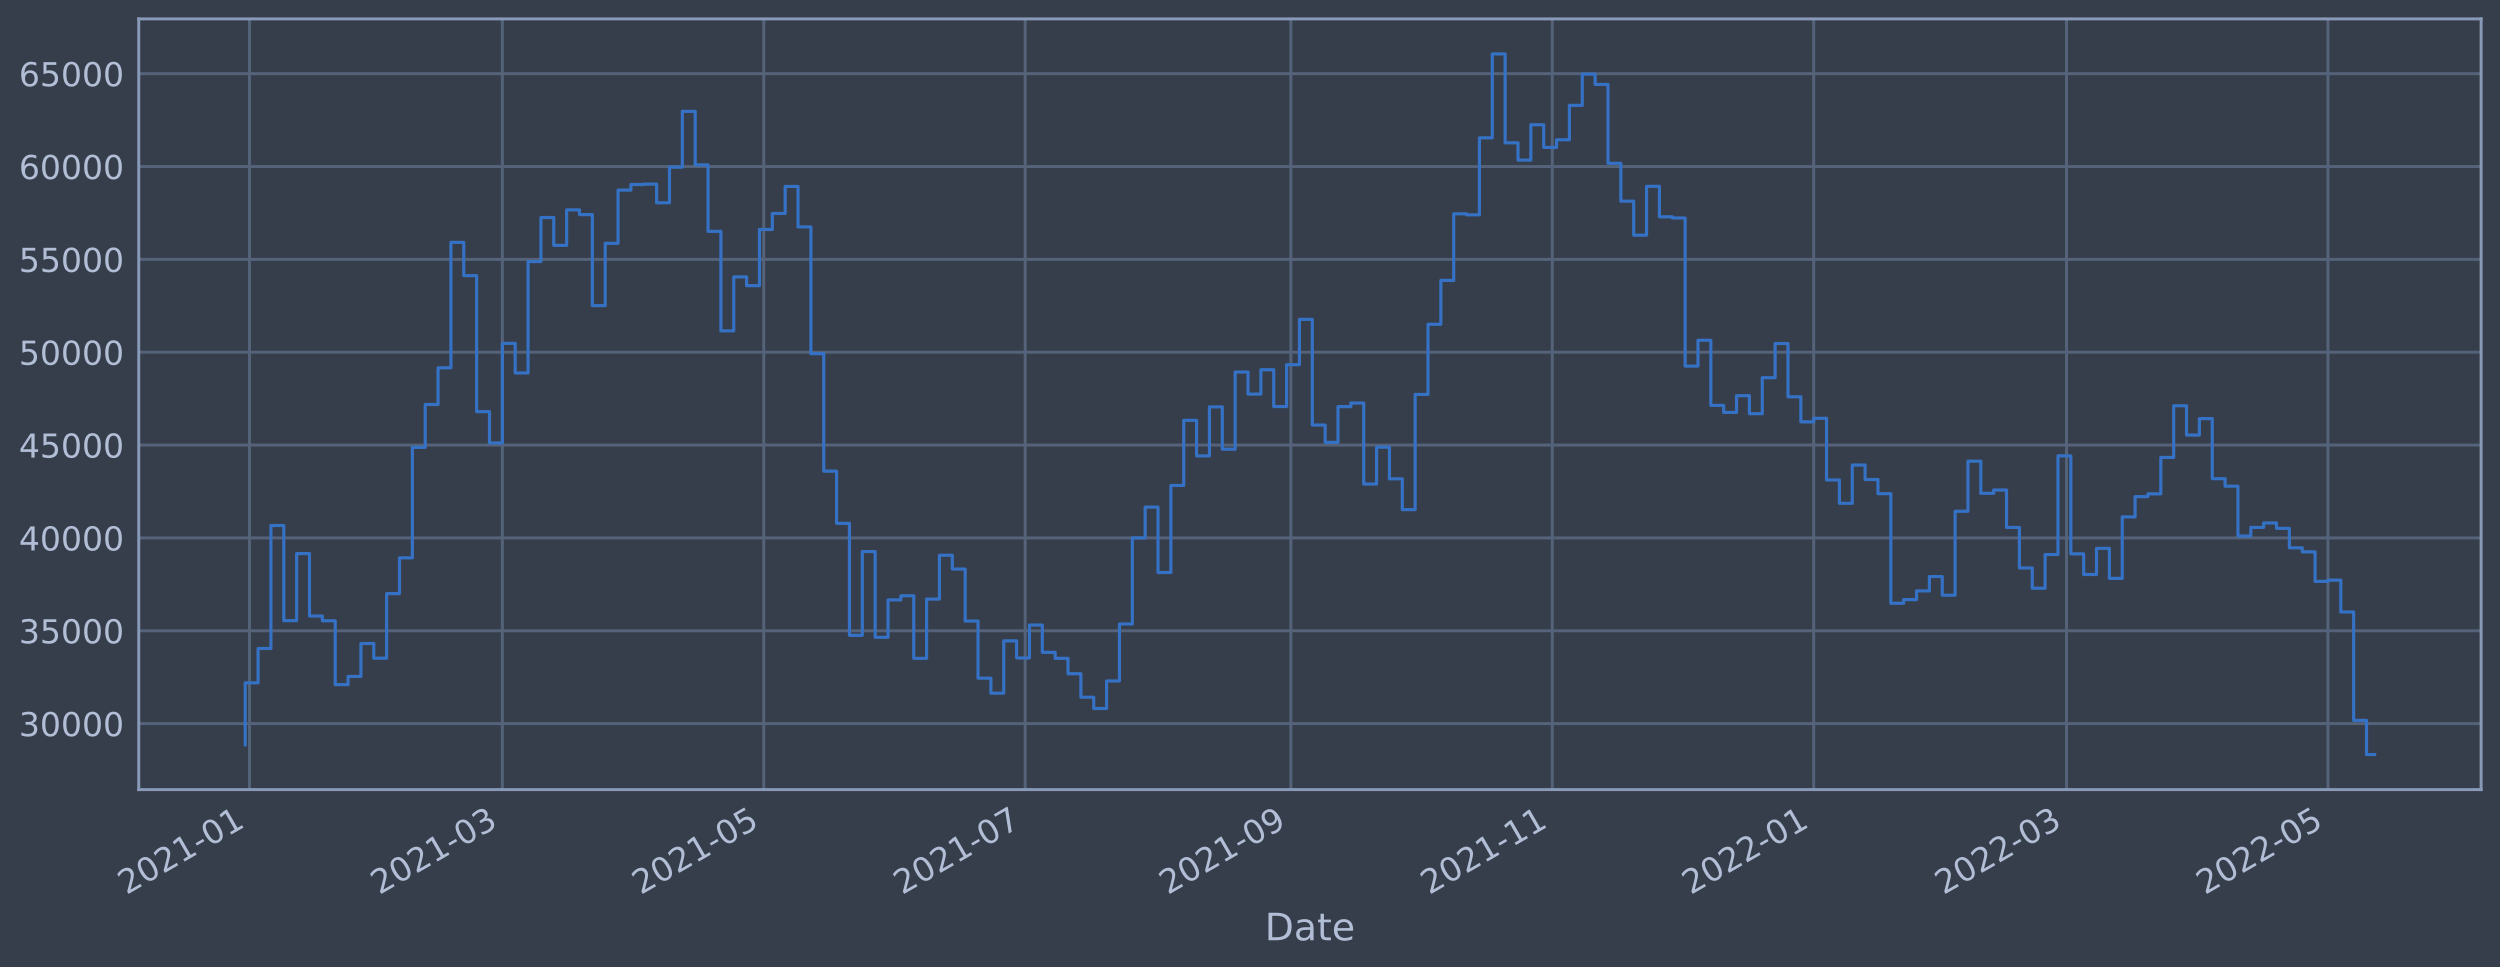
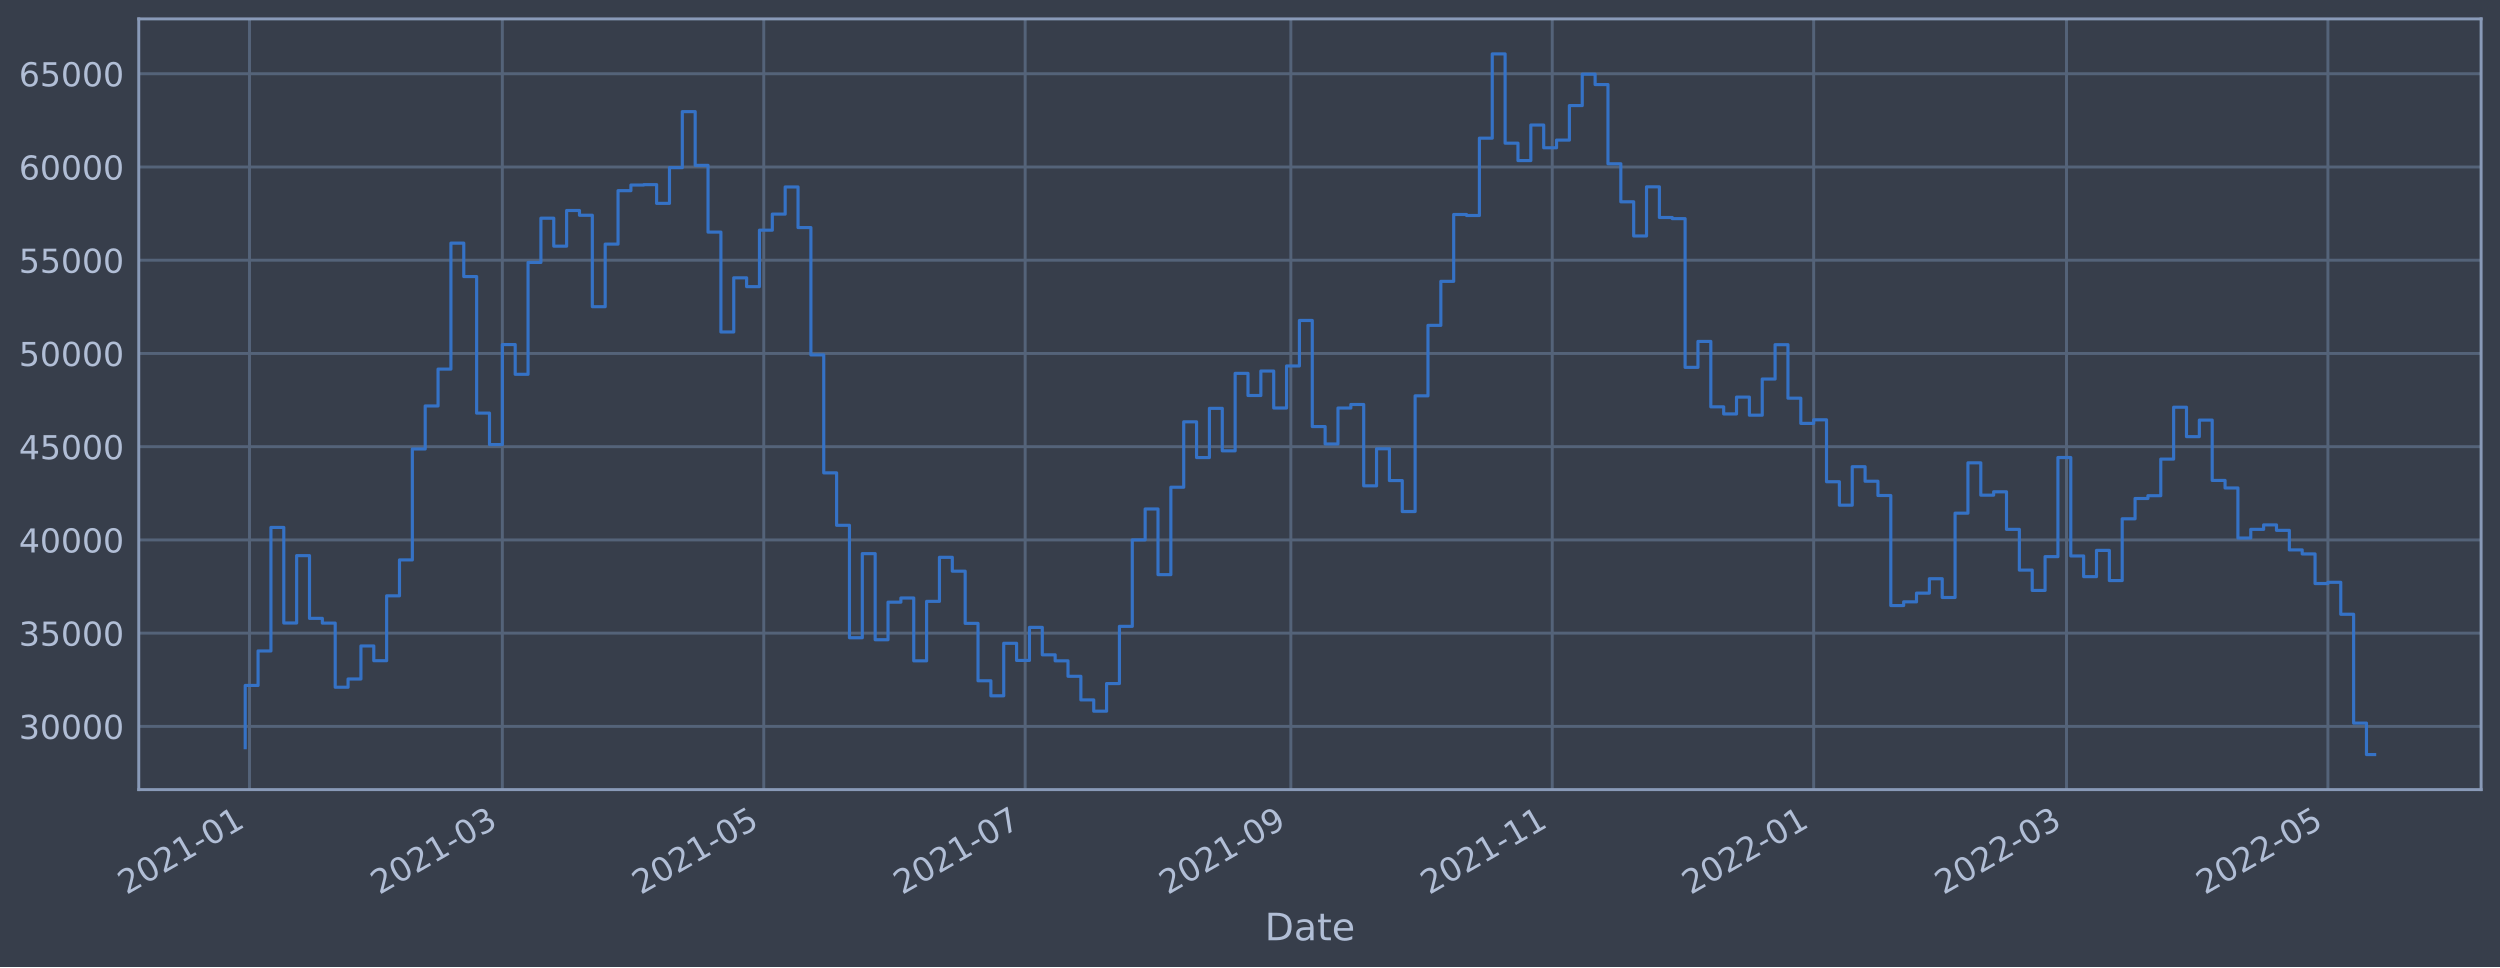
<svg xmlns="http://www.w3.org/2000/svg" xmlns:xlink="http://www.w3.org/1999/xlink" width="952.884pt" height="368.58pt" viewBox="0 0 952.884 368.58" version="1.1">
  <defs>
    <style type="text/css">*{stroke-linejoin: round; stroke-linecap: butt}</style>
  </defs>
  <g id="figure_1">
    <g id="patch_1">
      <path d="M 0 368.58  L 952.884 368.58  L 952.884 0  L 0 0  z " style="fill: #373e4b" />
    </g>
    <g id="axes_1">
      <g id="patch_2">
        <path d="M 52.884 300.96  L 945.684 300.96  L 945.684 7.2  L 52.884 7.2  z " style="fill: #373e4b" />
      </g>
      <g id="matplotlib.axis_1">
        <g id="xtick_1">
          <g id="line2d_1">
-             <path d="M 95.099 300.96  L 95.099 7.2  " clip-path="url(#p055740f547)" style="fill: none; stroke: #546379; stroke-width: 1.12; stroke-linecap: square" />
+             <path d="M 95.099 300.96  L 95.099 7.2  " clip-path="url(#p3f86227d57)" style="fill: none; stroke: #546379; stroke-width: 1.12; stroke-linecap: square" />
          </g>
          <g id="line2d_2" />
          <g id="text_1">
-             <g style="fill: #b1bed6" transform="translate(48.1957 341.1745)rotate(-30)scale(0.126 -0.126)">
+             <g style="fill: #b1bed6" transform="translate(48.19568 341.1745)rotate(-30)scale(0.126 -0.126)">
              <defs>
                <path id="DejaVuSans-32" d="M 1228 531  L 3431 531  L 3431 0  L 469 0  L 469 531  Q 828 903 1448 1529  Q 2069 2156 2228 2338  Q 2531 2678 2651 2914  Q 2772 3150 2772 3378  Q 2772 3750 2511 3984  Q 2250 4219 1831 4219  Q 1534 4219 1204 4116  Q 875 4013 500 3803  L 500 4441  Q 881 4594 1212 4672  Q 1544 4750 1819 4750  Q 2544 4750 2975 4387  Q 3406 4025 3406 3419  Q 3406 3131 3298 2873  Q 3191 2616 2906 2266  Q 2828 2175 2409 1742  Q 1991 1309 1228 531  z " transform="scale(0.015625)" />
                <path id="DejaVuSans-30" d="M 2034 4250  Q 1547 4250 1301 3770  Q 1056 3291 1056 2328  Q 1056 1369 1301 889  Q 1547 409 2034 409  Q 2525 409 2770 889  Q 3016 1369 3016 2328  Q 3016 3291 2770 3770  Q 2525 4250 2034 4250  z M 2034 4750  Q 2819 4750 3233 4129  Q 3647 3509 3647 2328  Q 3647 1150 3233 529  Q 2819 -91 2034 -91  Q 1250 -91 836 529  Q 422 1150 422 2328  Q 422 3509 836 4129  Q 1250 4750 2034 4750  z " transform="scale(0.015625)" />
                <path id="DejaVuSans-31" d="M 794 531  L 1825 531  L 1825 4091  L 703 3866  L 703 4441  L 1819 4666  L 2450 4666  L 2450 531  L 3481 531  L 3481 0  L 794 0  L 794 531  z " transform="scale(0.015625)" />
                <path id="DejaVuSans-2d" d="M 313 2009  L 1997 2009  L 1997 1497  L 313 1497  L 313 2009  z " transform="scale(0.015625)" />
              </defs>
              <use xlink:href="#DejaVuSans-32" />
              <use xlink:href="#DejaVuSans-30" x="63.623" />
              <use xlink:href="#DejaVuSans-32" x="127.246" />
              <use xlink:href="#DejaVuSans-31" x="190.869" />
              <use xlink:href="#DejaVuSans-2d" x="254.492" />
              <use xlink:href="#DejaVuSans-30" x="290.576" />
              <use xlink:href="#DejaVuSans-31" x="354.199" />
            </g>
          </g>
        </g>
        <g id="xtick_2">
          <g id="line2d_3">
-             <path d="M 191.47 300.96  L 191.47 7.2  " clip-path="url(#p055740f547)" style="fill: none; stroke: #546379; stroke-width: 1.12; stroke-linecap: square" />
+             <path d="M 191.468 300.96  L 191.468 7.2  " clip-path="url(#p3f86227d57)" style="fill: none; stroke: #546379; stroke-width: 1.12; stroke-linecap: square" />
          </g>
          <g id="line2d_4" />
          <g id="text_2">
-             <g style="fill: #b1bed6" transform="translate(144.567 341.1745)rotate(-30)scale(0.126 -0.126)">
+             <g style="fill: #b1bed6" transform="translate(144.5652 341.1745)rotate(-30)scale(0.126 -0.126)">
              <defs>
                <path id="DejaVuSans-33" d="M 2597 2516  Q 3050 2419 3304 2112  Q 3559 1806 3559 1356  Q 3559 666 3084 287  Q 2609 -91 1734 -91  Q 1441 -91 1130 -33  Q 819 25 488 141  L 488 750  Q 750 597 1062 519  Q 1375 441 1716 441  Q 2309 441 2620 675  Q 2931 909 2931 1356  Q 2931 1769 2642 2001  Q 2353 2234 1838 2234  L 1294 2234  L 1294 2753  L 1863 2753  Q 2328 2753 2575 2939  Q 2822 3125 2822 3475  Q 2822 3834 2567 4026  Q 2313 4219 1838 4219  Q 1578 4219 1281 4162  Q 984 4106 628 3988  L 628 4550  Q 988 4650 1302 4700  Q 1616 4750 1894 4750  Q 2613 4750 3031 4423  Q 3450 4097 3450 3541  Q 3450 3153 3228 2886  Q 3006 2619 2597 2516  z " transform="scale(0.015625)" />
              </defs>
              <use xlink:href="#DejaVuSans-32" />
              <use xlink:href="#DejaVuSans-30" x="63.623" />
              <use xlink:href="#DejaVuSans-32" x="127.246" />
              <use xlink:href="#DejaVuSans-31" x="190.869" />
              <use xlink:href="#DejaVuSans-2d" x="254.492" />
              <use xlink:href="#DejaVuSans-30" x="290.576" />
              <use xlink:href="#DejaVuSans-33" x="354.199" />
            </g>
          </g>
        </g>
        <g id="xtick_3">
          <g id="line2d_5">
-             <path d="M 291.108 300.96  L 291.108 7.2  " clip-path="url(#p055740f547)" style="fill: none; stroke: #546379; stroke-width: 1.12; stroke-linecap: square" />
+             <path d="M 291.105 300.96  L 291.105 7.2  " clip-path="url(#p3f86227d57)" style="fill: none; stroke: #546379; stroke-width: 1.12; stroke-linecap: square" />
          </g>
          <g id="line2d_6" />
          <g id="text_3">
-             <g style="fill: #b1bed6" transform="translate(244.2051 341.1745)rotate(-30)scale(0.126 -0.126)">
+             <g style="fill: #b1bed6" transform="translate(244.2015 341.1745)rotate(-30)scale(0.126 -0.126)">
              <defs>
                <path id="DejaVuSans-35" d="M 691 4666  L 3169 4666  L 3169 4134  L 1269 4134  L 1269 2991  Q 1406 3038 1543 3061  Q 1681 3084 1819 3084  Q 2600 3084 3056 2656  Q 3513 2228 3513 1497  Q 3513 744 3044 326  Q 2575 -91 1722 -91  Q 1428 -91 1123 -41  Q 819 9 494 109  L 494 744  Q 775 591 1075 516  Q 1375 441 1709 441  Q 2250 441 2565 725  Q 2881 1009 2881 1497  Q 2881 1984 2565 2268  Q 2250 2553 1709 2553  Q 1456 2553 1204 2497  Q 953 2441 691 2322  L 691 4666  z " transform="scale(0.015625)" />
              </defs>
              <use xlink:href="#DejaVuSans-32" />
              <use xlink:href="#DejaVuSans-30" x="63.623" />
              <use xlink:href="#DejaVuSans-32" x="127.246" />
              <use xlink:href="#DejaVuSans-31" x="190.869" />
              <use xlink:href="#DejaVuSans-2d" x="254.492" />
              <use xlink:href="#DejaVuSans-30" x="290.576" />
              <use xlink:href="#DejaVuSans-35" x="354.199" />
            </g>
          </g>
        </g>
        <g id="xtick_4">
          <g id="line2d_7">
-             <path d="M 390.746 300.96  L 390.746 7.2  " clip-path="url(#p055740f547)" style="fill: none; stroke: #546379; stroke-width: 1.12; stroke-linecap: square" />
+             <path d="M 390.741 300.96  L 390.741 7.2  " clip-path="url(#p3f86227d57)" style="fill: none; stroke: #546379; stroke-width: 1.12; stroke-linecap: square" />
          </g>
          <g id="line2d_8" />
          <g id="text_4">
-             <g style="fill: #b1bed6" transform="translate(343.8431 341.1745)rotate(-30)scale(0.126 -0.126)">
+             <g style="fill: #b1bed6" transform="translate(343.8377 341.1745)rotate(-30)scale(0.126 -0.126)">
              <defs>
                <path id="DejaVuSans-37" d="M 525 4666  L 3525 4666  L 3525 4397  L 1831 0  L 1172 0  L 2766 4134  L 525 4134  L 525 4666  z " transform="scale(0.015625)" />
              </defs>
              <use xlink:href="#DejaVuSans-32" />
              <use xlink:href="#DejaVuSans-30" x="63.623" />
              <use xlink:href="#DejaVuSans-32" x="127.246" />
              <use xlink:href="#DejaVuSans-31" x="190.869" />
              <use xlink:href="#DejaVuSans-2d" x="254.492" />
              <use xlink:href="#DejaVuSans-30" x="290.576" />
              <use xlink:href="#DejaVuSans-37" x="354.199" />
            </g>
          </g>
        </g>
        <g id="xtick_5">
          <g id="line2d_9">
-             <path d="M 492.018 300.96  L 492.018 7.2  " clip-path="url(#p055740f547)" style="fill: none; stroke: #546379; stroke-width: 1.12; stroke-linecap: square" />
+             <path d="M 492.011 300.96  L 492.011 7.2  " clip-path="url(#p3f86227d57)" style="fill: none; stroke: #546379; stroke-width: 1.12; stroke-linecap: square" />
          </g>
          <g id="line2d_10" />
          <g id="text_5">
-             <g style="fill: #b1bed6" transform="translate(445.1146 341.1745)rotate(-30)scale(0.126 -0.126)">
+             <g style="fill: #b1bed6" transform="translate(445.1074 341.1745)rotate(-30)scale(0.126 -0.126)">
              <defs>
                <path id="DejaVuSans-39" d="M 703 97  L 703 672  Q 941 559 1184 500  Q 1428 441 1663 441  Q 2288 441 2617 861  Q 2947 1281 2994 2138  Q 2813 1869 2534 1725  Q 2256 1581 1919 1581  Q 1219 1581 811 2004  Q 403 2428 403 3163  Q 403 3881 828 4315  Q 1253 4750 1959 4750  Q 2769 4750 3195 4129  Q 3622 3509 3622 2328  Q 3622 1225 3098 567  Q 2575 -91 1691 -91  Q 1453 -91 1209 -44  Q 966 3 703 97  z M 1959 2075  Q 2384 2075 2632 2365  Q 2881 2656 2881 3163  Q 2881 3666 2632 3958  Q 2384 4250 1959 4250  Q 1534 4250 1286 3958  Q 1038 3666 1038 3163  Q 1038 2656 1286 2365  Q 1534 2075 1959 2075  z " transform="scale(0.015625)" />
              </defs>
              <use xlink:href="#DejaVuSans-32" />
              <use xlink:href="#DejaVuSans-30" x="63.623" />
              <use xlink:href="#DejaVuSans-32" x="127.246" />
              <use xlink:href="#DejaVuSans-31" x="190.869" />
              <use xlink:href="#DejaVuSans-2d" x="254.492" />
              <use xlink:href="#DejaVuSans-30" x="290.576" />
              <use xlink:href="#DejaVuSans-39" x="354.199" />
            </g>
          </g>
        </g>
        <g id="xtick_6">
          <g id="line2d_11">
-             <path d="M 591.656 300.96  L 591.656 7.2  " clip-path="url(#p055740f547)" style="fill: none; stroke: #546379; stroke-width: 1.12; stroke-linecap: square" />
+             <path d="M 591.647 300.96  L 591.647 7.2  " clip-path="url(#p3f86227d57)" style="fill: none; stroke: #546379; stroke-width: 1.12; stroke-linecap: square" />
          </g>
          <g id="line2d_12" />
          <g id="text_6">
-             <g style="fill: #b1bed6" transform="translate(544.7527 341.1745)rotate(-30)scale(0.126 -0.126)">
+             <g style="fill: #b1bed6" transform="translate(544.7437 341.1745)rotate(-30)scale(0.126 -0.126)">
              <use xlink:href="#DejaVuSans-32" />
              <use xlink:href="#DejaVuSans-30" x="63.623" />
              <use xlink:href="#DejaVuSans-32" x="127.246" />
              <use xlink:href="#DejaVuSans-31" x="190.869" />
              <use xlink:href="#DejaVuSans-2d" x="254.492" />
              <use xlink:href="#DejaVuSans-31" x="290.576" />
              <use xlink:href="#DejaVuSans-31" x="354.199" />
            </g>
          </g>
        </g>
        <g id="xtick_7">
          <g id="line2d_13">
-             <path d="M 691.294 300.96  L 691.294 7.2  " clip-path="url(#p055740f547)" style="fill: none; stroke: #546379; stroke-width: 1.12; stroke-linecap: square" />
+             <path d="M 691.283 300.96  L 691.283 7.2  " clip-path="url(#p3f86227d57)" style="fill: none; stroke: #546379; stroke-width: 1.12; stroke-linecap: square" />
          </g>
          <g id="line2d_14" />
          <g id="text_7">
-             <g style="fill: #b1bed6" transform="translate(644.3908 341.1745)rotate(-30)scale(0.126 -0.126)">
+             <g style="fill: #b1bed6" transform="translate(644.3799 341.1745)rotate(-30)scale(0.126 -0.126)">
              <use xlink:href="#DejaVuSans-32" />
              <use xlink:href="#DejaVuSans-30" x="63.623" />
              <use xlink:href="#DejaVuSans-32" x="127.246" />
              <use xlink:href="#DejaVuSans-32" x="190.869" />
              <use xlink:href="#DejaVuSans-2d" x="254.492" />
              <use xlink:href="#DejaVuSans-30" x="290.576" />
              <use xlink:href="#DejaVuSans-31" x="354.199" />
            </g>
          </g>
        </g>
        <g id="xtick_8">
          <g id="line2d_15">
-             <path d="M 787.665 300.96  L 787.665 7.2  " clip-path="url(#p055740f547)" style="fill: none; stroke: #546379; stroke-width: 1.12; stroke-linecap: square" />
+             <path d="M 787.653 300.96  L 787.653 7.2  " clip-path="url(#p3f86227d57)" style="fill: none; stroke: #546379; stroke-width: 1.12; stroke-linecap: square" />
          </g>
          <g id="line2d_16" />
          <g id="text_8">
-             <g style="fill: #b1bed6" transform="translate(740.7621 341.1745)rotate(-30)scale(0.126 -0.126)">
+             <g style="fill: #b1bed6" transform="translate(740.7495 341.1745)rotate(-30)scale(0.126 -0.126)">
              <use xlink:href="#DejaVuSans-32" />
              <use xlink:href="#DejaVuSans-30" x="63.623" />
              <use xlink:href="#DejaVuSans-32" x="127.246" />
              <use xlink:href="#DejaVuSans-32" x="190.869" />
              <use xlink:href="#DejaVuSans-2d" x="254.492" />
              <use xlink:href="#DejaVuSans-30" x="290.576" />
              <use xlink:href="#DejaVuSans-33" x="354.199" />
            </g>
          </g>
        </g>
        <g id="xtick_9">
          <g id="line2d_17">
-             <path d="M 887.303 300.96  L 887.303 7.2  " clip-path="url(#p055740f547)" style="fill: none; stroke: #546379; stroke-width: 1.12; stroke-linecap: square" />
+             <path d="M 887.289 300.96  L 887.289 7.2  " clip-path="url(#p3f86227d57)" style="fill: none; stroke: #546379; stroke-width: 1.12; stroke-linecap: square" />
          </g>
          <g id="line2d_18" />
          <g id="text_9">
-             <g style="fill: #b1bed6" transform="translate(840.4001 341.1745)rotate(-30)scale(0.126 -0.126)">
+             <g style="fill: #b1bed6" transform="translate(840.3857 341.1745)rotate(-30)scale(0.126 -0.126)">
              <use xlink:href="#DejaVuSans-32" />
              <use xlink:href="#DejaVuSans-30" x="63.623" />
              <use xlink:href="#DejaVuSans-32" x="127.246" />
              <use xlink:href="#DejaVuSans-32" x="190.869" />
              <use xlink:href="#DejaVuSans-2d" x="254.492" />
              <use xlink:href="#DejaVuSans-30" x="290.576" />
              <use xlink:href="#DejaVuSans-35" x="354.199" />
            </g>
          </g>
        </g>
        <g id="text_10">
          <g style="fill: #b1bed6" transform="translate(482.0746 358.3856)scale(0.144 -0.144)">
            <defs>
              <path id="DejaVuSans-44" d="M 1259 4147  L 1259 519  L 2022 519  Q 2988 519 3436 956  Q 3884 1394 3884 2338  Q 3884 3275 3436 3711  Q 2988 4147 2022 4147  L 1259 4147  z M 628 4666  L 1925 4666  Q 3281 4666 3915 4102  Q 4550 3538 4550 2338  Q 4550 1131 3912 565  Q 3275 0 1925 0  L 628 0  L 628 4666  z " transform="scale(0.015625)" />
              <path id="DejaVuSans-61" d="M 2194 1759  Q 1497 1759 1228 1600  Q 959 1441 959 1056  Q 959 750 1161 570  Q 1363 391 1709 391  Q 2188 391 2477 730  Q 2766 1069 2766 1631  L 2766 1759  L 2194 1759  z M 3341 1997  L 3341 0  L 2766 0  L 2766 531  Q 2569 213 2275 61  Q 1981 -91 1556 -91  Q 1019 -91 701 211  Q 384 513 384 1019  Q 384 1609 779 1909  Q 1175 2209 1959 2209  L 2766 2209  L 2766 2266  Q 2766 2663 2505 2880  Q 2244 3097 1772 3097  Q 1472 3097 1187 3025  Q 903 2953 641 2809  L 641 3341  Q 956 3463 1253 3523  Q 1550 3584 1831 3584  Q 2591 3584 2966 3190  Q 3341 2797 3341 1997  z " transform="scale(0.015625)" />
              <path id="DejaVuSans-74" d="M 1172 4494  L 1172 3500  L 2356 3500  L 2356 3053  L 1172 3053  L 1172 1153  Q 1172 725 1289 603  Q 1406 481 1766 481  L 2356 481  L 2356 0  L 1766 0  Q 1100 0 847 248  Q 594 497 594 1153  L 594 3053  L 172 3053  L 172 3500  L 594 3500  L 594 4494  L 1172 4494  z " transform="scale(0.015625)" />
              <path id="DejaVuSans-65" d="M 3597 1894  L 3597 1613  L 953 1613  Q 991 1019 1311 708  Q 1631 397 2203 397  Q 2534 397 2845 478  Q 3156 559 3463 722  L 3463 178  Q 3153 47 2828 -22  Q 2503 -91 2169 -91  Q 1331 -91 842 396  Q 353 884 353 1716  Q 353 2575 817 3079  Q 1281 3584 2069 3584  Q 2775 3584 3186 3129  Q 3597 2675 3597 1894  z M 3022 2063  Q 3016 2534 2758 2815  Q 2500 3097 2075 3097  Q 1594 3097 1305 2825  Q 1016 2553 972 2059  L 3022 2063  z " transform="scale(0.015625)" />
            </defs>
            <use xlink:href="#DejaVuSans-44" />
            <use xlink:href="#DejaVuSans-61" x="77.002" />
            <use xlink:href="#DejaVuSans-74" x="138.281" />
            <use xlink:href="#DejaVuSans-65" x="177.49" />
          </g>
        </g>
      </g>
      <g id="matplotlib.axis_2">
        <g id="ytick_1">
          <g id="line2d_19">
-             <path d="M 52.884 275.812  L 945.684 275.812  " clip-path="url(#p055740f547)" style="fill: none; stroke: #546379; stroke-width: 1.12; stroke-linecap: square" />
+             <path d="M 52.884 276.869  L 945.684 276.869  " clip-path="url(#p3f86227d57)" style="fill: none; stroke: #546379; stroke-width: 1.12; stroke-linecap: square" />
          </g>
          <g id="line2d_20" />
          <g id="text_11">
-             <g style="fill: #b1bed6" transform="translate(7.2 280.5991)scale(0.126 -0.126)">
+             <g style="fill: #b1bed6" transform="translate(7.2 281.6556)scale(0.126 -0.126)">
              <use xlink:href="#DejaVuSans-33" />
              <use xlink:href="#DejaVuSans-30" x="63.623" />
              <use xlink:href="#DejaVuSans-30" x="127.246" />
              <use xlink:href="#DejaVuSans-30" x="190.869" />
              <use xlink:href="#DejaVuSans-30" x="254.492" />
            </g>
          </g>
        </g>
        <g id="ytick_2">
          <g id="line2d_21">
-             <path d="M 52.884 240.422  L 945.684 240.422  " clip-path="url(#p055740f547)" style="fill: none; stroke: #546379; stroke-width: 1.12; stroke-linecap: square" />
+             <path d="M 52.884 241.332  L 945.684 241.332  " clip-path="url(#p3f86227d57)" style="fill: none; stroke: #546379; stroke-width: 1.12; stroke-linecap: square" />
          </g>
          <g id="line2d_22" />
          <g id="text_12">
-             <g style="fill: #b1bed6" transform="translate(7.2 245.2089)scale(0.126 -0.126)">
+             <g style="fill: #b1bed6" transform="translate(7.2 246.1189)scale(0.126 -0.126)">
              <use xlink:href="#DejaVuSans-33" />
              <use xlink:href="#DejaVuSans-35" x="63.623" />
              <use xlink:href="#DejaVuSans-30" x="127.246" />
              <use xlink:href="#DejaVuSans-30" x="190.869" />
              <use xlink:href="#DejaVuSans-30" x="254.492" />
            </g>
          </g>
        </g>
        <g id="ytick_3">
          <g id="line2d_23">
-             <path d="M 52.884 205.032  L 945.684 205.032  " clip-path="url(#p055740f547)" style="fill: none; stroke: #546379; stroke-width: 1.12; stroke-linecap: square" />
+             <path d="M 52.884 205.795  L 945.684 205.795  " clip-path="url(#p3f86227d57)" style="fill: none; stroke: #546379; stroke-width: 1.12; stroke-linecap: square" />
          </g>
          <g id="line2d_24" />
          <g id="text_13">
-             <g style="fill: #b1bed6" transform="translate(7.2 209.8187)scale(0.126 -0.126)">
+             <g style="fill: #b1bed6" transform="translate(7.2 210.5823)scale(0.126 -0.126)">
              <defs>
                <path id="DejaVuSans-34" d="M 2419 4116  L 825 1625  L 2419 1625  L 2419 4116  z M 2253 4666  L 3047 4666  L 3047 1625  L 3713 1625  L 3713 1100  L 3047 1100  L 3047 0  L 2419 0  L 2419 1100  L 313 1100  L 313 1709  L 2253 4666  z " transform="scale(0.015625)" />
              </defs>
              <use xlink:href="#DejaVuSans-34" />
              <use xlink:href="#DejaVuSans-30" x="63.623" />
              <use xlink:href="#DejaVuSans-30" x="127.246" />
              <use xlink:href="#DejaVuSans-30" x="190.869" />
              <use xlink:href="#DejaVuSans-30" x="254.492" />
            </g>
          </g>
        </g>
        <g id="ytick_4">
          <g id="line2d_25">
-             <path d="M 52.884 169.641  L 945.684 169.641  " clip-path="url(#p055740f547)" style="fill: none; stroke: #546379; stroke-width: 1.12; stroke-linecap: square" />
+             <path d="M 52.884 170.259  L 945.684 170.259  " clip-path="url(#p3f86227d57)" style="fill: none; stroke: #546379; stroke-width: 1.12; stroke-linecap: square" />
          </g>
          <g id="line2d_26" />
          <g id="text_14">
-             <g style="fill: #b1bed6" transform="translate(7.2 174.4285)scale(0.126 -0.126)">
+             <g style="fill: #b1bed6" transform="translate(7.2 175.0456)scale(0.126 -0.126)">
              <use xlink:href="#DejaVuSans-34" />
              <use xlink:href="#DejaVuSans-35" x="63.623" />
              <use xlink:href="#DejaVuSans-30" x="127.246" />
              <use xlink:href="#DejaVuSans-30" x="190.869" />
              <use xlink:href="#DejaVuSans-30" x="254.492" />
            </g>
          </g>
        </g>
        <g id="ytick_5">
          <g id="line2d_27">
-             <path d="M 52.884 134.251  L 945.684 134.251  " clip-path="url(#p055740f547)" style="fill: none; stroke: #546379; stroke-width: 1.12; stroke-linecap: square" />
+             <path d="M 52.884 134.722  L 945.684 134.722  " clip-path="url(#p3f86227d57)" style="fill: none; stroke: #546379; stroke-width: 1.12; stroke-linecap: square" />
          </g>
          <g id="line2d_28" />
          <g id="text_15">
-             <g style="fill: #b1bed6" transform="translate(7.2 139.0383)scale(0.126 -0.126)">
+             <g style="fill: #b1bed6" transform="translate(7.2 139.5089)scale(0.126 -0.126)">
              <use xlink:href="#DejaVuSans-35" />
              <use xlink:href="#DejaVuSans-30" x="63.623" />
              <use xlink:href="#DejaVuSans-30" x="127.246" />
              <use xlink:href="#DejaVuSans-30" x="190.869" />
              <use xlink:href="#DejaVuSans-30" x="254.492" />
            </g>
          </g>
        </g>
        <g id="ytick_6">
          <g id="line2d_29">
-             <path d="M 52.884 98.861  L 945.684 98.861  " clip-path="url(#p055740f547)" style="fill: none; stroke: #546379; stroke-width: 1.12; stroke-linecap: square" />
+             <path d="M 52.884 99.185  L 945.684 99.185  " clip-path="url(#p3f86227d57)" style="fill: none; stroke: #546379; stroke-width: 1.12; stroke-linecap: square" />
          </g>
          <g id="line2d_30" />
          <g id="text_16">
-             <g style="fill: #b1bed6" transform="translate(7.2 103.6481)scale(0.126 -0.126)">
+             <g style="fill: #b1bed6" transform="translate(7.2 103.9722)scale(0.126 -0.126)">
              <use xlink:href="#DejaVuSans-35" />
              <use xlink:href="#DejaVuSans-35" x="63.623" />
              <use xlink:href="#DejaVuSans-30" x="127.246" />
              <use xlink:href="#DejaVuSans-30" x="190.869" />
              <use xlink:href="#DejaVuSans-30" x="254.492" />
            </g>
          </g>
        </g>
        <g id="ytick_7">
          <g id="line2d_31">
-             <path d="M 52.884 63.471  L 945.684 63.471  " clip-path="url(#p055740f547)" style="fill: none; stroke: #546379; stroke-width: 1.12; stroke-linecap: square" />
+             <path d="M 52.884 63.648  L 945.684 63.648  " clip-path="url(#p3f86227d57)" style="fill: none; stroke: #546379; stroke-width: 1.12; stroke-linecap: square" />
          </g>
          <g id="line2d_32" />
          <g id="text_17">
-             <g style="fill: #b1bed6" transform="translate(7.2 68.25788)scale(0.126 -0.126)">
+             <g style="fill: #b1bed6" transform="translate(7.2 68.43551)scale(0.126 -0.126)">
              <defs>
                <path id="DejaVuSans-36" d="M 2113 2584  Q 1688 2584 1439 2293  Q 1191 2003 1191 1497  Q 1191 994 1439 701  Q 1688 409 2113 409  Q 2538 409 2786 701  Q 3034 994 3034 1497  Q 3034 2003 2786 2293  Q 2538 2584 2113 2584  z M 3366 4563  L 3366 3988  Q 3128 4100 2886 4159  Q 2644 4219 2406 4219  Q 1781 4219 1451 3797  Q 1122 3375 1075 2522  Q 1259 2794 1537 2939  Q 1816 3084 2150 3084  Q 2853 3084 3261 2657  Q 3669 2231 3669 1497  Q 3669 778 3244 343  Q 2819 -91 2113 -91  Q 1303 -91 875 529  Q 447 1150 447 2328  Q 447 3434 972 4092  Q 1497 4750 2381 4750  Q 2619 4750 2861 4703  Q 3103 4656 3366 4563  z " transform="scale(0.015625)" />
              </defs>
              <use xlink:href="#DejaVuSans-36" />
              <use xlink:href="#DejaVuSans-30" x="63.623" />
              <use xlink:href="#DejaVuSans-30" x="127.246" />
              <use xlink:href="#DejaVuSans-30" x="190.869" />
              <use xlink:href="#DejaVuSans-30" x="254.492" />
            </g>
          </g>
        </g>
        <g id="ytick_8">
          <g id="line2d_33">
-             <path d="M 52.884 28.081  L 945.684 28.081  " clip-path="url(#p055740f547)" style="fill: none; stroke: #546379; stroke-width: 1.12; stroke-linecap: square" />
+             <path d="M 52.884 28.112  L 945.684 28.112  " clip-path="url(#p3f86227d57)" style="fill: none; stroke: #546379; stroke-width: 1.12; stroke-linecap: square" />
          </g>
          <g id="line2d_34" />
          <g id="text_18">
-             <g style="fill: #b1bed6" transform="translate(7.2 32.86767)scale(0.126 -0.126)">
+             <g style="fill: #b1bed6" transform="translate(7.2 32.89882)scale(0.126 -0.126)">
              <use xlink:href="#DejaVuSans-36" />
              <use xlink:href="#DejaVuSans-35" x="63.623" />
              <use xlink:href="#DejaVuSans-30" x="127.246" />
              <use xlink:href="#DejaVuSans-30" x="190.869" />
              <use xlink:href="#DejaVuSans-30" x="254.492" />
            </g>
          </g>
        </g>
      </g>
      <g id="line2d_35">
-         <path d="M 93.466 283.905  L 93.466 260.273  L 98.366 260.273  L 98.366 247.17  L 103.266 247.17  L 103.266 200.288  L 108.166 200.288  L 108.166 236.565  L 113.067 236.565  L 113.067 210.988  L 117.967 210.988  L 117.967 234.809  L 122.867 234.809  L 122.867 236.607  L 127.767 236.607  L 127.767 260.95  L 132.667 260.95  L 132.667 257.821  L 137.568 257.821  L 137.568 245.276  L 142.468 245.276  L 142.468 250.877  L 147.368 250.877  L 147.368 226.251  L 152.268 226.251  L 152.268 212.619  L 157.169 212.619  L 157.169 170.504  L 162.069 170.504  L 162.069 154.175  L 166.969 154.175  L 166.969 140.196  L 171.869 140.196  L 171.869 92.374  L 176.77 92.374  L 176.77 105.066  L 181.67 105.066  L 181.67 156.898  L 186.57 156.898  L 186.57 168.835  L 191.47 168.835  L 191.47 130.87  L 196.37 130.87  L 196.37 142.167  L 201.271 142.167  L 201.271 99.7  L 206.171 99.7  L 206.171 82.912  L 211.071 82.912  L 211.071 93.519  L 215.971 93.519  L 215.971 79.992  L 220.872 79.992  L 220.872 81.795  L 225.772 81.795  L 225.772 116.498  L 230.672 116.498  L 230.672 92.746  L 235.572 92.746  L 235.572 72.459  L 240.473 72.459  L 240.473 70.327  L 245.373 70.327  L 245.373 70.166  L 250.273 70.166  L 250.273 77.283  L 255.173 77.283  L 255.173 63.72  L 260.074 63.72  L 260.074 42.455  L 264.974 42.455  L 264.974 62.854  L 269.874 62.854  L 269.874 88.188  L 274.774 88.188  L 274.774 126.089  L 279.674 126.089  L 279.674 105.538  L 284.575 105.538  L 284.575 108.883  L 289.475 108.883  L 289.475 87.462  L 294.375 87.462  L 294.375 81.355  L 299.275 81.355  L 299.275 71.053  L 304.176 71.053  L 304.176 86.474  L 309.076 86.474  L 309.076 134.8  L 313.976 134.8  L 313.976 179.577  L 318.876 179.577  L 318.876 199.48  L 323.777 199.48  L 323.777 242.159  L 328.677 242.159  L 328.677 210.227  L 333.577 210.227  L 333.577 242.916  L 338.477 242.916  L 338.477 228.654  L 343.377 228.654  L 343.377 227.076  L 348.278 227.076  L 348.278 250.934  L 353.178 250.934  L 353.178 228.357  L 358.078 228.357  L 358.078 211.637  L 362.978 211.637  L 362.978 216.888  L 367.879 216.888  L 367.879 236.712  L 372.779 236.712  L 372.779 258.488  L 377.679 258.488  L 377.679 264.2  L 382.579 264.2  L 382.579 244.268  L 387.48 244.268  L 387.48 250.778  L 392.38 250.778  L 392.38 238.233  L 397.28 238.233  L 397.28 248.639  L 402.18 248.639  L 402.18 250.929  L 407.081 250.929  L 407.081 256.797  L 411.981 256.797  L 411.981 265.752  L 416.881 265.752  L 416.881 270.037  L 421.781 270.037  L 421.781 259.548  L 426.681 259.548  L 426.681 237.837  L 431.582 237.837  L 431.582 205.014  L 436.482 205.014  L 436.482 193.289  L 441.382 193.289  L 441.382 218.211  L 446.282 218.211  L 446.282 185.03  L 451.183 185.03  L 451.183 160.203  L 456.083 160.203  L 456.083 173.762  L 460.983 173.762  L 460.983 155.086  L 465.883 155.086  L 465.883 171.214  L 470.784 171.214  L 470.784 141.81  L 475.684 141.81  L 475.684 150.215  L 480.584 150.215  L 480.584 140.927  L 485.484 140.927  L 485.484 154.956  L 490.384 154.956  L 490.384 139.001  L 495.285 139.001  L 495.285 121.73  L 500.185 121.73  L 500.185 162.009  L 505.085 162.009  L 505.085 168.617  L 509.985 168.617  L 509.985 154.975  L 514.886 154.975  L 514.886 153.62  L 519.786 153.62  L 519.786 184.494  L 524.686 184.494  L 524.686 170.427  L 529.586 170.427  L 529.586 182.505  L 534.487 182.505  L 534.487 194.256  L 539.387 194.256  L 539.387 150.339  L 544.287 150.339  L 544.287 123.593  L 549.187 123.593  L 549.187 106.878  L 554.088 106.878  L 554.088 81.506  L 558.988 81.506  L 558.988 81.89  L 563.888 81.89  L 563.888 52.527  L 568.788 52.527  L 568.788 20.553  L 573.688 20.553  L 573.688 54.43  L 578.589 54.43  L 578.589 61.028  L 583.489 61.028  L 583.489 47.551  L 588.389 47.551  L 588.389 56.184  L 593.289 56.184  L 593.289 53.266  L 598.19 53.266  L 598.19 40.161  L 603.09 40.161  L 603.09 28.245  L 607.99 28.245  L 607.99 32.179  L 612.89 32.179  L 612.89 62.252  L 617.791 62.252  L 617.791 76.685  L 622.691 76.685  L 622.691 89.649  L 627.591 89.649  L 627.591 71.006  L 632.491 71.006  L 632.491 82.636  L 637.392 82.636  L 637.392 83.079  L 642.292 83.079  L 642.292 139.532  L 647.192 139.532  L 647.192 129.683  L 652.092 129.683  L 652.092 154.512  L 656.992 154.512  L 656.992 157.205  L 661.893 157.205  L 661.893 150.825  L 666.793 150.825  L 666.793 157.685  L 671.693 157.685  L 671.693 143.96  L 676.593 143.96  L 676.593 130.918  L 681.494 130.918  L 681.494 151.23  L 686.394 151.23  L 686.394 160.797  L 691.294 160.797  L 691.294 159.435  L 696.194 159.435  L 696.194 182.944  L 701.095 182.944  L 701.095 191.835  L 705.995 191.835  L 705.995 177.243  L 710.895 177.243  L 710.895 182.76  L 715.795 182.76  L 715.795 188.175  L 720.695 188.175  L 720.695 229.94  L 725.596 229.94  L 725.596 228.539  L 730.496 228.539  L 730.496 225.226  L 735.396 225.226  L 735.396 219.764  L 740.296 219.764  L 740.296 226.884  L 745.197 226.884  L 745.197 194.872  L 750.097 194.872  L 750.097 175.776  L 754.997 175.776  L 754.997 188.035  L 759.897 188.035  L 759.897 186.764  L 764.798 186.764  L 764.798 201.028  L 769.698 201.028  L 769.698 216.482  L 774.598 216.482  L 774.598 224.203  L 779.498 224.203  L 779.498 211.374  L 784.399 211.374  L 784.399 173.755  L 789.299 173.755  L 789.299 211.11  L 794.199 211.11  L 794.199 218.958  L 799.099 218.958  L 799.099 209.01  L 803.999 209.01  L 803.999 220.459  L 808.9 220.459  L 808.9 197.012  L 813.8 197.012  L 813.8 189.302  L 818.7 189.302  L 818.7 188.238  L 823.6 188.238  L 823.6 174.353  L 828.501 174.353  L 828.501 154.665  L 833.401 154.665  L 833.401 165.825  L 838.301 165.825  L 838.301 159.552  L 843.201 159.552  L 843.201 182.451  L 848.102 182.451  L 848.102 185.3  L 853.002 185.3  L 853.002 204.308  L 857.902 204.308  L 857.902 201.024  L 862.802 201.024  L 862.802 199.329  L 867.702 199.329  L 867.702 201.394  L 872.603 201.394  L 872.603 208.814  L 877.503 208.814  L 877.503 210.345  L 882.403 210.345  L 882.403 221.586  L 887.303 221.586  L 887.303 221.119  L 892.204 221.119  L 892.204 233.252  L 897.104 233.252  L 897.104 274.568  L 902.004 274.568  L 902.004 287.607  L 905.102 287.607  L 905.102 287.607  " clip-path="url(#p055740f547)" style="fill: none; stroke: #3572c6; stroke-width: 1.2; stroke-linecap: square" />
+         <path d="M 93.466 284.995  L 93.466 261.265  L 98.366 261.265  L 98.366 248.108  L 103.266 248.108  L 103.266 201.032  L 108.166 201.032  L 108.166 237.459  L 113.066 237.459  L 113.066 211.776  L 117.966 211.776  L 117.966 235.696  L 122.866 235.696  L 122.866 237.501  L 127.767 237.501  L 127.767 261.945  L 132.667 261.945  L 132.667 258.803  L 137.567 258.803  L 137.567 246.206  L 142.467 246.206  L 142.467 251.83  L 147.367 251.83  L 147.367 227.102  L 152.267 227.102  L 152.267 213.414  L 157.167 213.414  L 157.167 171.124  L 162.068 171.124  L 162.068 154.728  L 166.968 154.728  L 166.968 140.691  L 171.868 140.691  L 171.868 92.671  L 176.768 92.671  L 176.768 105.415  L 181.668 105.415  L 181.668 157.462  L 186.568 157.462  L 186.568 169.449  L 191.468 169.449  L 191.468 131.327  L 196.369 131.327  L 196.369 142.671  L 201.269 142.671  L 201.269 100.027  L 206.169 100.027  L 206.169 83.17  L 211.069 83.17  L 211.069 93.821  L 215.969 93.821  L 215.969 80.238  L 220.869 80.238  L 220.869 82.048  L 225.769 82.048  L 225.769 116.895  L 230.67 116.895  L 230.67 93.045  L 235.57 93.045  L 235.57 72.674  L 240.47 72.674  L 240.47 70.533  L 245.37 70.533  L 245.37 70.371  L 250.27 70.371  L 250.27 77.518  L 255.17 77.518  L 255.17 63.898  L 260.07 63.898  L 260.07 42.546  L 264.971 42.546  L 264.971 63.03  L 269.871 63.03  L 269.871 88.468  L 274.771 88.468  L 274.771 126.526  L 279.671 126.526  L 279.671 105.89  L 284.571 105.89  L 284.571 109.248  L 289.471 109.248  L 289.471 87.739  L 294.371 87.739  L 294.371 81.607  L 299.272 81.607  L 299.272 71.262  L 304.172 71.262  L 304.172 86.747  L 309.072 86.747  L 309.072 135.273  L 313.972 135.273  L 313.972 180.236  L 318.872 180.236  L 318.872 200.221  L 323.772 200.221  L 323.772 243.076  L 328.673 243.076  L 328.673 211.012  L 333.573 211.012  L 333.573 243.836  L 338.473 243.836  L 338.473 229.515  L 343.373 229.515  L 343.373 227.931  L 348.273 227.931  L 348.273 251.887  L 353.173 251.887  L 353.173 229.217  L 358.073 229.217  L 358.073 212.428  L 362.974 212.428  L 362.974 217.701  L 367.874 217.701  L 367.874 237.606  L 372.774 237.606  L 372.774 259.473  L 377.674 259.473  L 377.674 265.208  L 382.574 265.208  L 382.574 245.194  L 387.474 245.194  L 387.474 251.731  L 392.374 251.731  L 392.374 239.134  L 397.275 239.134  L 397.275 249.583  L 402.175 249.583  L 402.175 251.882  L 407.075 251.882  L 407.075 257.774  L 411.975 257.774  L 411.975 266.767  L 416.875 266.767  L 416.875 271.069  L 421.775 271.069  L 421.775 260.537  L 426.675 260.537  L 426.675 238.736  L 431.576 238.736  L 431.576 205.777  L 436.476 205.777  L 436.476 194.004  L 441.376 194.004  L 441.376 219.029  L 446.276 219.029  L 446.276 185.71  L 451.176 185.71  L 451.176 160.781  L 456.076 160.781  L 456.076 174.397  L 460.976 174.397  L 460.976 155.643  L 465.877 155.643  L 465.877 171.837  L 470.777 171.837  L 470.777 142.312  L 475.677 142.312  L 475.677 150.752  L 480.577 150.752  L 480.577 141.425  L 485.477 141.425  L 485.477 155.512  L 490.377 155.512  L 490.377 139.491  L 495.277 139.491  L 495.277 122.149  L 500.178 122.149  L 500.178 162.594  L 505.078 162.594  L 505.078 169.229  L 509.978 169.229  L 509.978 155.531  L 514.878 155.531  L 514.878 154.17  L 519.778 154.17  L 519.778 185.173  L 524.678 185.173  L 524.678 171.048  L 529.578 171.048  L 529.578 183.175  L 534.479 183.175  L 534.479 194.975  L 539.379 194.975  L 539.379 150.876  L 544.279 150.876  L 544.279 124.019  L 549.179 124.019  L 549.179 107.236  L 554.079 107.236  L 554.079 81.758  L 558.979 81.758  L 558.979 82.144  L 563.879 82.144  L 563.879 52.659  L 568.78 52.659  L 568.78 20.553  L 573.68 20.553  L 573.68 54.57  L 578.58 54.57  L 578.58 61.195  L 583.48 61.195  L 583.48 47.663  L 588.38 47.663  L 588.38 56.331  L 593.28 56.331  L 593.28 53.401  L 598.18 53.401  L 598.18 40.242  L 603.081 40.242  L 603.081 28.277  L 607.981 28.277  L 607.981 32.227  L 612.881 32.227  L 612.881 62.424  L 617.781 62.424  L 617.781 76.918  L 622.681 76.918  L 622.681 89.935  L 627.581 89.935  L 627.581 71.215  L 632.481 71.215  L 632.481 82.893  L 637.382 82.893  L 637.382 83.338  L 642.282 83.338  L 642.282 140.025  L 647.182 140.025  L 647.182 130.135  L 652.082 130.135  L 652.082 155.067  L 656.982 155.067  L 656.982 157.77  L 661.882 157.77  L 661.882 151.365  L 666.782 151.365  L 666.782 158.252  L 671.683 158.252  L 671.683 144.471  L 676.583 144.471  L 676.583 131.375  L 681.483 131.375  L 681.483 151.771  L 686.383 151.771  L 686.383 161.378  L 691.283 161.378  L 691.283 160.01  L 696.183 160.01  L 696.183 183.616  L 701.084 183.616  L 701.084 192.544  L 705.984 192.544  L 705.984 177.892  L 710.884 177.892  L 710.884 183.432  L 715.784 183.432  L 715.784 188.869  L 720.684 188.869  L 720.684 230.807  L 725.584 230.807  L 725.584 229.4  L 730.484 229.4  L 730.484 226.074  L 735.385 226.074  L 735.385 220.588  L 740.285 220.588  L 740.285 227.738  L 745.185 227.738  L 745.185 195.593  L 750.085 195.593  L 750.085 176.419  L 754.985 176.419  L 754.985 188.729  L 759.885 188.729  L 759.885 187.452  L 764.785 187.452  L 764.785 201.775  L 769.686 201.775  L 769.686 217.293  L 774.586 217.293  L 774.586 225.046  L 779.486 225.046  L 779.486 212.164  L 784.386 212.164  L 784.386 174.389  L 789.286 174.389  L 789.286 211.899  L 794.186 211.899  L 794.186 219.779  L 799.086 219.779  L 799.086 209.79  L 803.987 209.79  L 803.987 221.286  L 808.887 221.286  L 808.887 197.742  L 813.787 197.742  L 813.787 190  L 818.687 190  L 818.687 188.932  L 823.587 188.932  L 823.587 174.99  L 828.487 174.99  L 828.487 155.22  L 833.387 155.22  L 833.387 166.426  L 838.288 166.426  L 838.288 160.127  L 843.188 160.127  L 843.188 183.122  L 848.088 183.122  L 848.088 185.982  L 852.988 185.982  L 852.988 205.069  L 857.888 205.069  L 857.888 201.771  L 862.788 201.771  L 862.788 200.069  L 867.688 200.069  L 867.688 202.142  L 872.589 202.142  L 872.589 209.594  L 877.489 209.594  L 877.489 211.131  L 882.389 211.131  L 882.389 222.418  L 887.289 222.418  L 887.289 221.949  L 892.189 221.949  L 892.189 234.132  L 897.089 234.132  L 897.089 275.62  L 901.989 275.62  L 901.989 287.607  L 905.102 287.607  L 905.102 287.607  " clip-path="url(#p3f86227d57)" style="fill: none; stroke: #3572c6; stroke-width: 1.2; stroke-linecap: square" />
      </g>
      <g id="patch_3">
        <path d="M 52.884 300.96  L 52.884 7.2  " style="fill: none; stroke: #899ab8; stroke-width: 1.12; stroke-linejoin: miter; stroke-linecap: square" />
      </g>
      <g id="patch_4">
        <path d="M 945.684 300.96  L 945.684 7.2  " style="fill: none; stroke: #899ab8; stroke-width: 1.12; stroke-linejoin: miter; stroke-linecap: square" />
      </g>
      <g id="patch_5">
        <path d="M 52.884 300.96  L 945.684 300.96  " style="fill: none; stroke: #899ab8; stroke-width: 1.12; stroke-linejoin: miter; stroke-linecap: square" />
      </g>
      <g id="patch_6">
        <path d="M 52.884 7.2  L 945.684 7.2  " style="fill: none; stroke: #899ab8; stroke-width: 1.12; stroke-linejoin: miter; stroke-linecap: square" />
      </g>
    </g>
  </g>
  <defs>
-     <clipPath id="p055740f547">
+     <clipPath id="p3f86227d57">
      <rect x="52.884" y="7.2" width="892.8" height="293.76" />
    </clipPath>
  </defs>
</svg>
